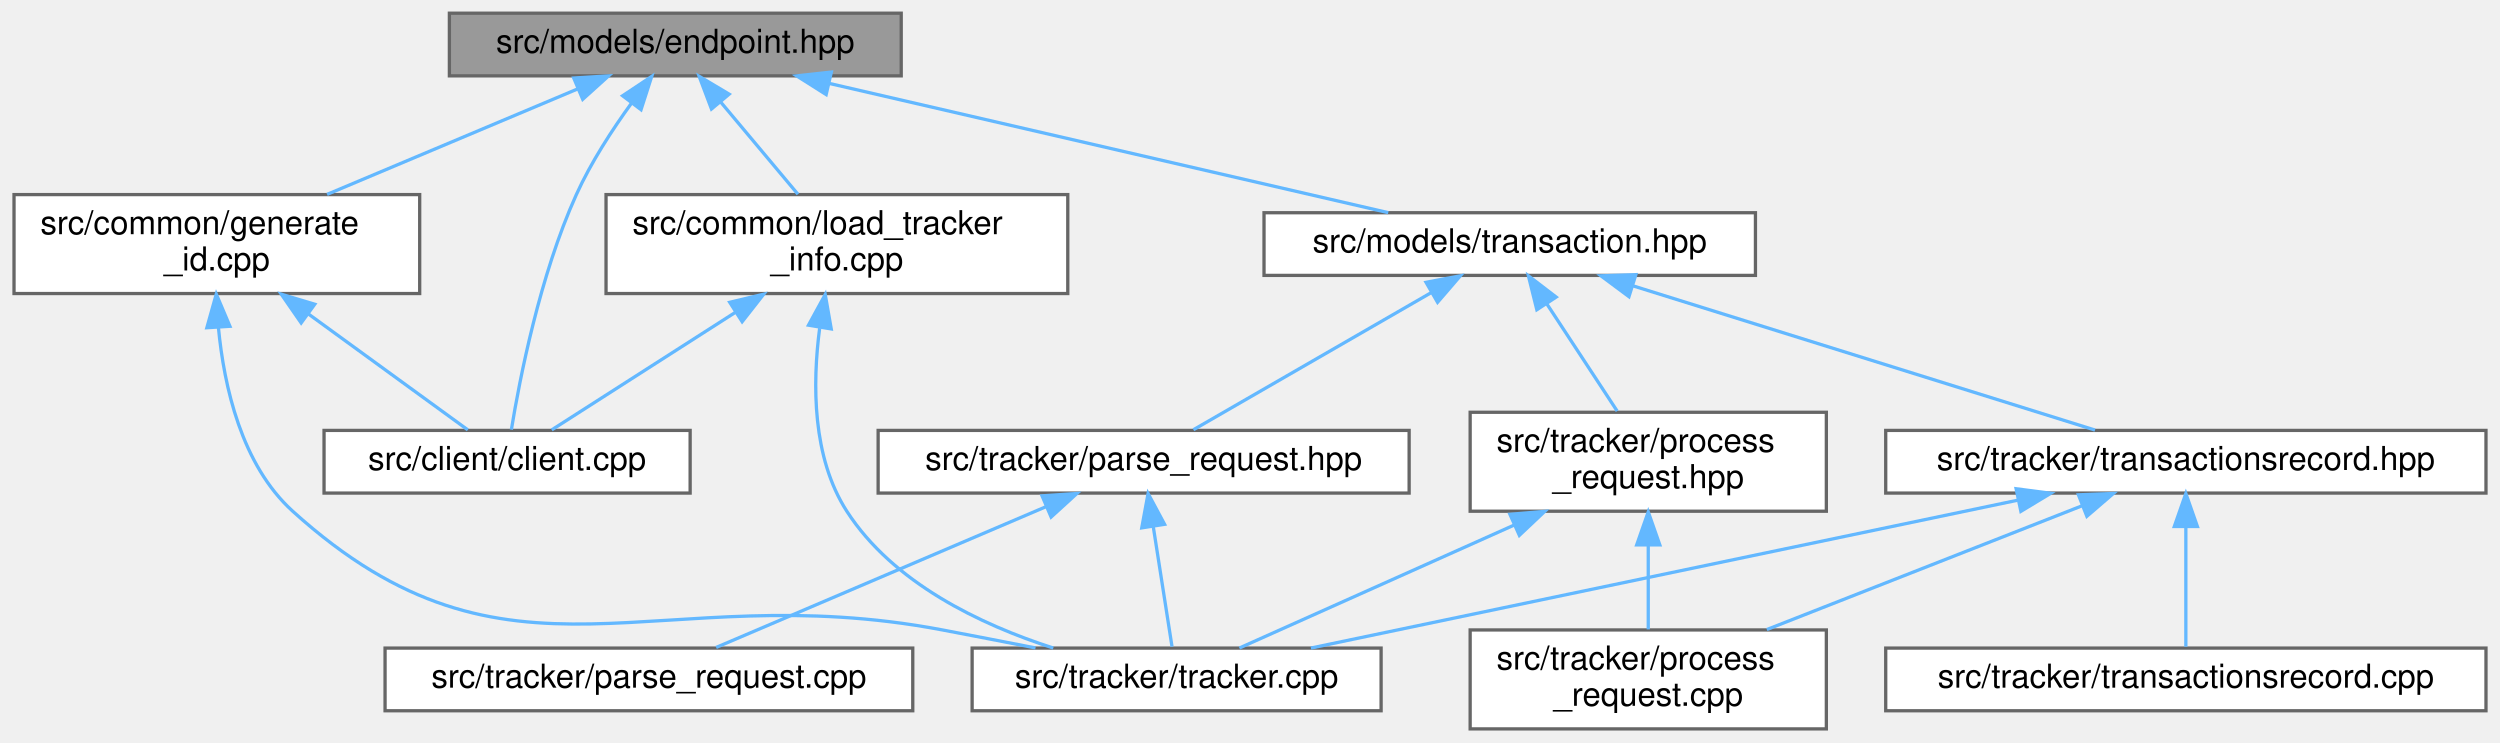
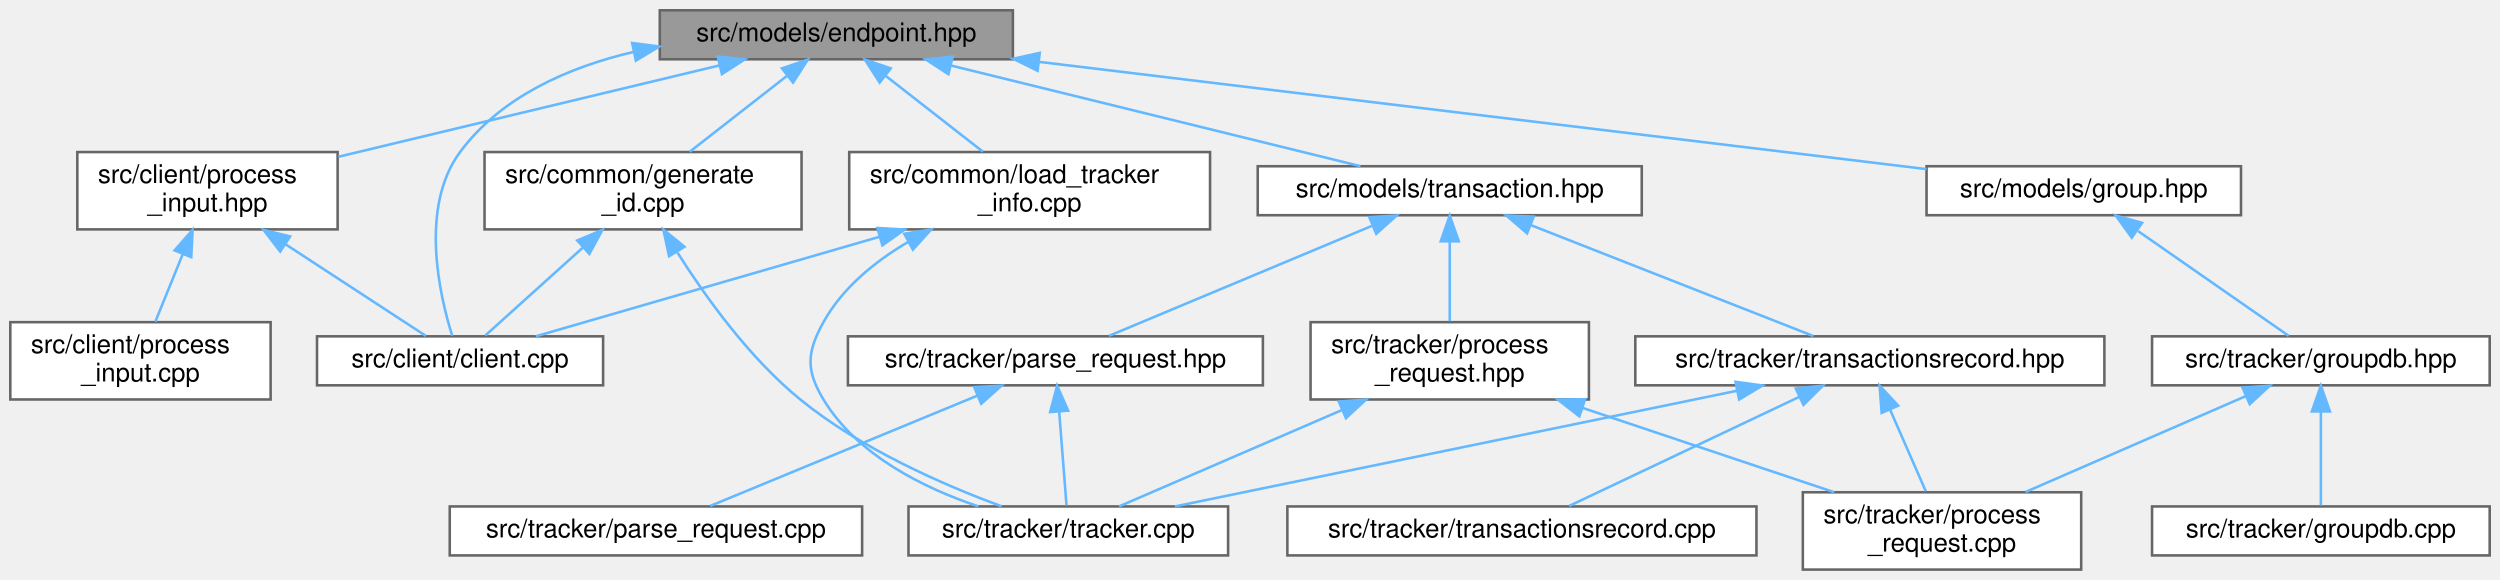
- <svg xmlns="http://www.w3.org/2000/svg" xmlns:xlink="http://www.w3.org/1999/xlink" width="758pt" height="225pt" viewBox="0.00 0.00 757.50 225.00">
+ <svg xmlns="http://www.w3.org/2000/svg" xmlns:xlink="http://www.w3.org/1999/xlink" width="970pt" height="225pt" viewBox="0.00 0.00 970.00 225.00">
  <g id="graph0" class="graph" transform="scale(1 1) rotate(0) translate(4 221)">
    <g id="Node000001" class="node">
      <g id="a_Node000001">
        <a xlink:title=" ">
-           <polygon fill="#999999" stroke="#666666" points="269,-217 132,-217 132,-198 269,-198 269,-217" />
-           <text text-anchor="middle" x="200.5" y="-205" font-family="Helvetica,sans-Serif" font-size="10.00">src/models/endpoint.hpp</text>
+           <polygon fill="#999999" stroke="#666666" points="389,-217 252,-217 252,-198 389,-198 389,-217" />
+           <text text-anchor="middle" x="320.5" y="-205" font-family="Helvetica,sans-Serif" font-size="10.00">src/models/endpoint.hpp</text>
        </a>
      </g>
    </g>
    <g id="Node000002" class="node">
      <g id="a_Node000002">
        <a xlink:href="client_8cpp.html" target="_top" xlink:title="The entrypoint to the client.">
-           <polygon fill="white" stroke="#666666" points="205,-90.5 94,-90.5 94,-71.5 205,-71.5 205,-90.5" />
-           <text text-anchor="middle" x="149.5" y="-78.5" font-family="Helvetica,sans-Serif" font-size="10.00">src/client/client.cpp</text>
+           <polygon fill="white" stroke="#666666" points="230,-90.5 119,-90.5 119,-71.5 230,-71.5 230,-90.5" />
+           <text text-anchor="middle" x="174.5" y="-78.5" font-family="Helvetica,sans-Serif" font-size="10.00">src/client/client.cpp</text>
        </a>
      </g>
    </g>
    <g id="edge1_Node000001_Node000002" class="edge">
      <g id="a_edge1_Node000001_Node000002">
        <a xlink:title=" ">
-           <path fill="none" stroke="#63b8ff" d="M187.21,-189.71C181.4,-181.7 174.91,-171.74 170.5,-162 159.37,-137.41 153.26,-105.79 150.8,-90.73" />
-           <polygon fill="#63b8ff" stroke="#63b8ff" points="184.52,-191.96 193.35,-197.83 190.11,-187.74 184.52,-191.96" />
+           <path fill="none" stroke="#63b8ff" d="M241.99,-200.9C216.33,-194.89 190.37,-183.43 174.5,-162 158.71,-140.68 166.48,-106.64 171.45,-90.73" />
+           <polygon fill="#63b8ff" stroke="#63b8ff" points="241.28,-204.33 251.79,-202.95 242.72,-197.48 241.28,-204.33" />
        </a>
      </g>
    </g>
    <g id="Node000003" class="node">
      <g id="a_Node000003">
-         <a xlink:href="generate__id_8cpp.html" target="_top" xlink:title=" ">
-           <polygon fill="white" stroke="#666666" points="123,-162 0,-162 0,-132 123,-132 123,-162" />
-           <text text-anchor="start" x="8" y="-150" font-family="Helvetica,sans-Serif" font-size="10.00">src/common/generate</text>
-           <text text-anchor="middle" x="61.5" y="-139" font-family="Helvetica,sans-Serif" font-size="10.00">_id.cpp</text>
+         <a xlink:href="process__input_8hpp.html" target="_top" xlink:title=" ">
+           <polygon fill="white" stroke="#666666" points="127,-162 26,-162 26,-132 127,-132 127,-162" />
+           <text text-anchor="start" x="34" y="-150" font-family="Helvetica,sans-Serif" font-size="10.00">src/client/process</text>
+           <text text-anchor="middle" x="76.5" y="-139" font-family="Helvetica,sans-Serif" font-size="10.00">_input.hpp</text>
        </a>
      </g>
    </g>
    <g id="edge2_Node000001_Node000003" class="edge">
      <g id="a_edge2_Node000001_Node000003">
        <a xlink:title=" ">
-           <path fill="none" stroke="#63b8ff" d="M170.99,-194.08C148.71,-184.7 118.1,-171.82 94.92,-162.06" />
-           <polygon fill="#63b8ff" stroke="#63b8ff" points="169.71,-197.34 180.29,-197.99 172.43,-190.89 169.71,-197.34" />
+           <path fill="none" stroke="#63b8ff" d="M275.08,-195.61C233.13,-185.55 170.9,-170.63 127.31,-160.18" />
+           <polygon fill="#63b8ff" stroke="#63b8ff" points="274.48,-199.07 285.02,-197.99 276.11,-192.26 274.48,-199.07" />
        </a>
      </g>
    </g>
    <g id="Node000005" class="node">
      <g id="a_Node000005">
-         <a xlink:href="load__tracker__info_8cpp.html" target="_top" xlink:title=" ">
-           <polygon fill="white" stroke="#666666" points="319.5,-162 179.5,-162 179.5,-132 319.5,-132 319.5,-162" />
-           <text text-anchor="start" x="187.5" y="-150" font-family="Helvetica,sans-Serif" font-size="10.00">src/common/load_tracker</text>
-           <text text-anchor="middle" x="249.5" y="-139" font-family="Helvetica,sans-Serif" font-size="10.00">_info.cpp</text>
+         <a xlink:href="generate__id_8cpp.html" target="_top" xlink:title=" ">
+           <polygon fill="white" stroke="#666666" points="307,-162 184,-162 184,-132 307,-132 307,-162" />
+           <text text-anchor="start" x="192" y="-150" font-family="Helvetica,sans-Serif" font-size="10.00">src/common/generate</text>
+           <text text-anchor="middle" x="245.5" y="-139" font-family="Helvetica,sans-Serif" font-size="10.00">_id.cpp</text>
        </a>
      </g>
    </g>
    <g id="edge5_Node000001_Node000005" class="edge">
      <g id="a_edge5_Node000001_Node000005">
        <a xlink:title=" ">
-           <path fill="none" stroke="#63b8ff" d="M214.19,-190.15C221.58,-181.34 230.6,-170.56 237.68,-162.11" />
-           <polygon fill="#63b8ff" stroke="#63b8ff" points="211.47,-187.95 207.73,-197.87 216.83,-192.45 211.47,-187.95" />
+           <path fill="none" stroke="#63b8ff" d="M301.27,-191.5C289.67,-182.45 274.99,-171 263.6,-162.11" />
+           <polygon fill="#63b8ff" stroke="#63b8ff" points="299.4,-194.48 309.43,-197.87 303.7,-188.96 299.4,-194.48" />
+         </a>
+       </g>
+     </g>
+     <g id="Node000007" class="node">
+       <g id="a_Node000007">
+         <a xlink:href="load__tracker__info_8cpp.html" target="_top" xlink:title=" ">
+           <polygon fill="white" stroke="#666666" points="465.5,-162 325.5,-162 325.5,-132 465.5,-132 465.5,-162" />
+           <text text-anchor="start" x="333.5" y="-150" font-family="Helvetica,sans-Serif" font-size="10.00">src/common/load_tracker</text>
+           <text text-anchor="middle" x="395.5" y="-139" font-family="Helvetica,sans-Serif" font-size="10.00">_info.cpp</text>
+         </a>
+       </g>
+     </g>
+     <g id="edge8_Node000001_Node000007" class="edge">
+       <g id="a_edge8_Node000001_Node000007">
+         <a xlink:title=" ">
+           <path fill="none" stroke="#63b8ff" d="M339.73,-191.5C351.33,-182.45 366.01,-171 377.4,-162.11" />
+           <polygon fill="#63b8ff" stroke="#63b8ff" points="337.3,-188.96 331.57,-197.87 341.6,-194.48 337.3,-188.96" />
+         </a>
+       </g>
+     </g>
+     <g id="Node000008" class="node">
+       <g id="a_Node000008">
+         <a xlink:href="group_8hpp.html" target="_top" xlink:title=" ">
+           <polygon fill="white" stroke="#666666" points="865.5,-156.5 743.5,-156.5 743.5,-137.5 865.5,-137.5 865.5,-156.5" />
+           <text text-anchor="middle" x="804.5" y="-144.5" font-family="Helvetica,sans-Serif" font-size="10.00">src/models/group.hpp</text>
+         </a>
+       </g>
+     </g>
+     <g id="edge11_Node000001_Node000008" class="edge">
+       <g id="a_edge11_Node000001_Node000008">
+         <a xlink:title=" ">
+           <path fill="none" stroke="#63b8ff" d="M399.04,-197.01C495.22,-185.38 656.08,-165.94 743.48,-155.38" />
+           <polygon fill="#63b8ff" stroke="#63b8ff" points="398.58,-193.54 389.07,-198.21 399.42,-200.49 398.58,-193.54" />
+         </a>
+       </g>
+     </g>
+     <g id="Node000012" class="node">
+       <g id="a_Node000012">
+         <a xlink:href="transaction_8hpp.html" target="_top" xlink:title=" ">
+           <polygon fill="white" stroke="#666666" points="633,-156.5 484,-156.5 484,-137.5 633,-137.5 633,-156.5" />
+           <text text-anchor="middle" x="558.5" y="-144.5" font-family="Helvetica,sans-Serif" font-size="10.00">src/models/transaction.hpp</text>
+         </a>
+       </g>
+     </g>
+     <g id="edge15_Node000001_Node000012" class="edge">
+       <g id="a_edge15_Node000001_Node000012">
+         <a xlink:title=" ">
+           <path fill="none" stroke="#63b8ff" d="M365.1,-195.54C411.1,-184.23 481.88,-166.83 523.85,-156.52" />
+           <polygon fill="#63b8ff" stroke="#63b8ff" points="363.98,-192.21 355.11,-197.99 365.65,-199.01 363.98,-192.21" />
+         </a>
+       </g>
+     </g>
+     <g id="edge3_Node000003_Node000002" class="edge">
+       <g id="a_edge3_Node000003_Node000002">
+         <a xlink:title=" ">
+           <path fill="none" stroke="#63b8ff" d="M106.82,-126.2C125.06,-114.29 147.35,-99.73 161.24,-90.66" />
+           <polygon fill="#63b8ff" stroke="#63b8ff" points="104.71,-123.4 98.25,-131.8 108.54,-129.26 104.71,-123.4" />
+         </a>
+       </g>
+     </g>
+     <g id="Node000004" class="node">
+       <g id="a_Node000004">
+         <a xlink:href="process__input_8cpp.html" target="_top" xlink:title=" ">
+           <polygon fill="white" stroke="#666666" points="101,-96 0,-96 0,-66 101,-66 101,-96" />
+           <text text-anchor="start" x="8" y="-84" font-family="Helvetica,sans-Serif" font-size="10.00">src/client/process</text>
+           <text text-anchor="middle" x="50.5" y="-73" font-family="Helvetica,sans-Serif" font-size="10.00">_input.cpp</text>
+         </a>
+       </g>
+     </g>
+     <g id="edge4_Node000003_Node000004" class="edge">
+       <g id="a_edge4_Node000003_Node000004">
+         <a xlink:title=" ">
+           <path fill="none" stroke="#63b8ff" d="M66.91,-122.39C63.33,-113.59 59.38,-103.86 56.25,-96.16" />
+           <polygon fill="#63b8ff" stroke="#63b8ff" points="63.72,-123.85 70.73,-131.8 70.21,-121.21 63.72,-123.85" />
+         </a>
+       </g>
+     </g>
+     <g id="edge6_Node000005_Node000002" class="edge">
+       <g id="a_edge6_Node000005_Node000002">
+         <a xlink:title=" ">
+           <path fill="none" stroke="#63b8ff" d="M222.13,-124.93C209.28,-113.35 194.03,-99.61 184.31,-90.84" />
+           <polygon fill="#63b8ff" stroke="#63b8ff" points="219.97,-127.7 229.74,-131.8 224.66,-122.5 219.97,-127.7" />
        </a>
      </g>
    </g>
    <g id="Node000006" class="node">
      <g id="a_Node000006">
-         <a xlink:href="transaction_8hpp.html" target="_top" xlink:title=" ">
-           <polygon fill="white" stroke="#666666" points="528,-156.5 379,-156.5 379,-137.5 528,-137.5 528,-156.5" />
-           <text text-anchor="middle" x="453.5" y="-144.5" font-family="Helvetica,sans-Serif" font-size="10.00">src/models/transaction.hpp</text>
-         </a>
-       </g>
-     </g>
-     <g id="edge8_Node000001_Node000006" class="edge">
-       <g id="a_edge8_Node000001_Node000006">
-         <a xlink:title=" ">
-           <path fill="none" stroke="#63b8ff" d="M247.29,-195.68C296.18,-184.38 371.87,-166.88 416.67,-156.52" />
-           <polygon fill="#63b8ff" stroke="#63b8ff" points="246.24,-192.33 237.29,-197.99 247.82,-199.15 246.24,-192.33" />
-         </a>
-       </g>
-     </g>
-     <g id="edge3_Node000003_Node000002" class="edge">
-       <g id="a_edge3_Node000003_Node000002">
-         <a xlink:title=" ">
-           <path fill="none" stroke="#63b8ff" d="M89.17,-125.87C105.46,-114.03 125.23,-99.65 137.59,-90.66" />
-           <polygon fill="#63b8ff" stroke="#63b8ff" points="87.06,-123.08 81.03,-131.8 91.18,-128.75 87.06,-123.08" />
-         </a>
-       </g>
-     </g>
-     <g id="Node000004" class="node">
-       <g id="a_Node000004">
        <a xlink:href="tracker_8cpp.html" target="_top" xlink:title="The tracker.">
-           <polygon fill="white" stroke="#666666" points="414.5,-24.5 290.5,-24.5 290.5,-5.5 414.5,-5.5 414.5,-24.5" />
-           <text text-anchor="middle" x="352.5" y="-12.5" font-family="Helvetica,sans-Serif" font-size="10.00">src/tracker/tracker.cpp</text>
-         </a>
-       </g>
-     </g>
-     <g id="edge4_Node000003_Node000004" class="edge">
-       <g id="a_edge4_Node000003_Node000004">
-         <a xlink:title=" ">
-           <path fill="none" stroke="#63b8ff" d="M61.97,-121.77C63.67,-103.79 68.99,-80.04 84.5,-66 150.48,-6.26 194.06,-46.61 281.5,-30 290.63,-28.27 300.42,-26.36 309.72,-24.54" />
-           <polygon fill="#63b8ff" stroke="#63b8ff" points="58.47,-121.63 61.33,-131.83 65.46,-122.07 58.47,-121.63" />
-         </a>
-       </g>
-     </g>
-     <g id="edge6_Node000005_Node000002" class="edge">
-       <g id="a_edge6_Node000005_Node000002">
-         <a xlink:title=" ">
-           <path fill="none" stroke="#63b8ff" d="M218.81,-126.36C200.16,-114.42 177.27,-99.77 163.03,-90.66" />
-           <polygon fill="#63b8ff" stroke="#63b8ff" points="217,-129.35 227.31,-131.8 220.77,-123.46 217,-129.35" />
-         </a>
-       </g>
-     </g>
-     <g id="edge7_Node000005_Node000004" class="edge">
-       <g id="a_edge7_Node000005_Node000004">
-         <a xlink:title=" ">
-           <path fill="none" stroke="#63b8ff" d="M244.27,-121.49C242.05,-104.57 242,-82.29 252.5,-66 266.48,-44.3 292.93,-31.65 315.11,-24.51" />
-           <polygon fill="#63b8ff" stroke="#63b8ff" points="240.88,-122.41 245.96,-131.71 247.78,-121.27 240.88,-122.41" />
-         </a>
-       </g>
-     </g>
-     <g id="Node000007" class="node">
-       <g id="a_Node000007">
-         <a xlink:href="parse__request_8hpp.html" target="_top" xlink:title=" ">
-           <polygon fill="white" stroke="#666666" points="423,-90.5 262,-90.5 262,-71.5 423,-71.5 423,-90.5" />
-           <text text-anchor="middle" x="342.5" y="-78.5" font-family="Helvetica,sans-Serif" font-size="10.00">src/tracker/parse_request.hpp</text>
-         </a>
-       </g>
-     </g>
-     <g id="edge9_Node000006_Node000007" class="edge">
-       <g id="a_edge9_Node000006_Node000007">
-         <a xlink:title=" ">
-           <path fill="none" stroke="#63b8ff" d="M429.84,-132.36C407.99,-119.76 376.18,-101.42 357.59,-90.7" />
-           <polygon fill="#63b8ff" stroke="#63b8ff" points="428.12,-135.41 438.53,-137.37 431.62,-129.34 428.12,-135.41" />
+           <polygon fill="white" stroke="#666666" points="472.5,-24.5 348.5,-24.5 348.5,-5.5 472.5,-5.5 472.5,-24.5" />
+           <text text-anchor="middle" x="410.5" y="-12.5" font-family="Helvetica,sans-Serif" font-size="10.00">src/tracker/tracker.cpp</text>
+         </a>
+       </g>
+     </g>
+     <g id="edge7_Node000005_Node000006" class="edge">
+       <g id="a_edge7_Node000005_Node000006">
+         <a xlink:title=" ">
+           <path fill="none" stroke="#63b8ff" d="M258.86,-122.99C269.88,-105.58 286.85,-82.01 306.5,-66 330.11,-46.76 362.34,-32.74 384.64,-24.53" />
+           <polygon fill="#63b8ff" stroke="#63b8ff" points="255.61,-121.59 253.37,-131.94 261.58,-125.25 255.61,-121.59" />
+         </a>
+       </g>
+     </g>
+     <g id="edge9_Node000007_Node000002" class="edge">
+       <g id="a_edge9_Node000007_Node000002">
+         <a xlink:title=" ">
+           <path fill="none" stroke="#63b8ff" d="M337.24,-129.13C294.35,-116.71 237.81,-100.33 203.91,-90.52" />
+           <polygon fill="#63b8ff" stroke="#63b8ff" points="336.42,-132.54 347,-131.95 338.37,-125.81 336.42,-132.54" />
+         </a>
+       </g>
+     </g>
+     <g id="edge10_Node000007_Node000006" class="edge">
+       <g id="a_edge10_Node000007_Node000006">
+         <a xlink:title=" ">
+           <path fill="none" stroke="#63b8ff" d="M348.33,-127.11C335.36,-119.48 322.85,-109.27 315.5,-96 309.04,-84.34 308.61,-77.41 315.5,-66 328.5,-44.46 354.21,-31.73 375.61,-24.51" />
+           <polygon fill="#63b8ff" stroke="#63b8ff" points="346.86,-130.3 357.32,-131.99 350.2,-124.15 346.86,-130.3" />
        </a>
      </g>
    </g>
    <g id="Node000009" class="node">
      <g id="a_Node000009">
-         <a xlink:href="process__request_8hpp.html" target="_top" xlink:title=" ">
-           <polygon fill="white" stroke="#666666" points="549.5,-96 441.5,-96 441.5,-66 549.5,-66 549.5,-96" />
-           <text text-anchor="start" x="449.5" y="-84" font-family="Helvetica,sans-Serif" font-size="10.00">src/tracker/process</text>
-           <text text-anchor="middle" x="495.5" y="-73" font-family="Helvetica,sans-Serif" font-size="10.00">_request.hpp</text>
-         </a>
-       </g>
-     </g>
-     <g id="edge12_Node000006_Node000009" class="edge">
-       <g id="a_edge12_Node000006_Node000009">
-         <a xlink:title=" ">
-           <path fill="none" stroke="#63b8ff" d="M464.71,-128.92C471.38,-118.76 479.75,-106.01 486.08,-96.36" />
-           <polygon fill="#63b8ff" stroke="#63b8ff" points="461.72,-127.09 459.16,-137.37 467.58,-130.93 461.72,-127.09" />
+         <a xlink:href="groupdb_8hpp.html" target="_top" xlink:title=" ">
+           <polygon fill="white" stroke="#666666" points="962,-90.5 831,-90.5 831,-71.5 962,-71.5 962,-90.5" />
+           <text text-anchor="middle" x="896.5" y="-78.5" font-family="Helvetica,sans-Serif" font-size="10.00">src/tracker/groupdb.hpp</text>
+         </a>
+       </g>
+     </g>
+     <g id="edge12_Node000008_Node000009" class="edge">
+       <g id="a_edge12_Node000008_Node000009">
+         <a xlink:title=" ">
+           <path fill="none" stroke="#63b8ff" d="M825.58,-131.33C843.63,-118.78 869,-101.13 884,-90.7" />
+           <polygon fill="#63b8ff" stroke="#63b8ff" points="823.12,-128.78 816.91,-137.37 827.12,-134.53 823.12,-128.78" />
+         </a>
+       </g>
+     </g>
+     <g id="Node000010" class="node">
+       <g id="a_Node000010">
+         <a xlink:href="groupdb_8cpp.html" target="_top" xlink:title=" ">
+           <polygon fill="white" stroke="#666666" points="962,-24.5 831,-24.5 831,-5.5 962,-5.5 962,-24.5" />
+           <text text-anchor="middle" x="896.5" y="-12.5" font-family="Helvetica,sans-Serif" font-size="10.00">src/tracker/groupdb.cpp</text>
+         </a>
+       </g>
+     </g>
+     <g id="edge13_Node000009_Node000010" class="edge">
+       <g id="a_edge13_Node000009_Node000010">
+         <a xlink:title=" ">
+           <path fill="none" stroke="#63b8ff" d="M896.5,-61.08C896.5,-49.13 896.5,-34.22 896.5,-24.91" />
+           <polygon fill="#63b8ff" stroke="#63b8ff" points="893,-61.37 896.5,-71.37 900,-61.37 893,-61.37" />
        </a>
      </g>
    </g>
    <g id="Node000011" class="node">
      <g id="a_Node000011">
+         <a xlink:href="process__request_8cpp.html" target="_top" xlink:title=" ">
+           <polygon fill="white" stroke="#666666" points="803.5,-30 695.5,-30 695.5,0 803.5,0 803.5,-30" />
+           <text text-anchor="start" x="703.5" y="-18" font-family="Helvetica,sans-Serif" font-size="10.00">src/tracker/process</text>
+           <text text-anchor="middle" x="749.5" y="-7" font-family="Helvetica,sans-Serif" font-size="10.00">_request.cpp</text>
+         </a>
+       </g>
+     </g>
+     <g id="edge14_Node000009_Node000011" class="edge">
+       <g id="a_edge14_Node000009_Node000011">
+         <a xlink:title=" ">
+           <path fill="none" stroke="#63b8ff" d="M867.47,-67.36C842.83,-56.63 807.49,-41.25 781.92,-30.12" />
+           <polygon fill="#63b8ff" stroke="#63b8ff" points="866.11,-70.59 876.67,-71.37 868.9,-64.17 866.11,-70.59" />
+         </a>
+       </g>
+     </g>
+     <g id="Node000013" class="node">
+       <g id="a_Node000013">
+         <a xlink:href="parse__request_8hpp.html" target="_top" xlink:title=" ">
+           <polygon fill="white" stroke="#666666" points="486,-90.5 325,-90.5 325,-71.5 486,-71.5 486,-90.5" />
+           <text text-anchor="middle" x="405.5" y="-78.5" font-family="Helvetica,sans-Serif" font-size="10.00">src/tracker/parse_request.hpp</text>
+         </a>
+       </g>
+     </g>
+     <g id="edge16_Node000012_Node000013" class="edge">
+       <g id="a_edge16_Node000012_Node000013">
+         <a xlink:title=" ">
+           <path fill="none" stroke="#63b8ff" d="M528.28,-133.36C498.13,-120.75 452.61,-101.71 426.3,-90.7" />
+           <polygon fill="#63b8ff" stroke="#63b8ff" points="527.29,-136.74 537.87,-137.37 529.99,-130.28 527.29,-136.74" />
+         </a>
+       </g>
+     </g>
+     <g id="Node000015" class="node">
+       <g id="a_Node000015">
+         <a xlink:href="process__request_8hpp.html" target="_top" xlink:title=" ">
+           <polygon fill="white" stroke="#666666" points="612.5,-96 504.5,-96 504.5,-66 612.5,-66 612.5,-96" />
+           <text text-anchor="start" x="512.5" y="-84" font-family="Helvetica,sans-Serif" font-size="10.00">src/tracker/process</text>
+           <text text-anchor="middle" x="558.5" y="-73" font-family="Helvetica,sans-Serif" font-size="10.00">_request.hpp</text>
+         </a>
+       </g>
+     </g>
+     <g id="edge19_Node000012_Node000015" class="edge">
+       <g id="a_edge19_Node000012_Node000015">
+         <a xlink:title=" ">
+           <path fill="none" stroke="#63b8ff" d="M558.5,-127.35C558.5,-117.47 558.5,-105.51 558.5,-96.36" />
+           <polygon fill="#63b8ff" stroke="#63b8ff" points="555,-127.37 558.5,-137.37 562,-127.37 555,-127.37" />
+         </a>
+       </g>
+     </g>
+     <g id="Node000016" class="node">
+       <g id="a_Node000016">
        <a xlink:href="transactionsrecord_8hpp.html" target="_top" xlink:title=" ">
-           <polygon fill="white" stroke="#666666" points="749.5,-90.5 567.5,-90.5 567.5,-71.5 749.5,-71.5 749.5,-90.5" />
-           <text text-anchor="middle" x="658.5" y="-78.5" font-family="Helvetica,sans-Serif" font-size="10.00">src/tracker/transactionsrecord.hpp</text>
-         </a>
-       </g>
-     </g>
-     <g id="edge15_Node000006_Node000011" class="edge">
-       <g id="a_edge15_Node000006_Node000011">
-         <a xlink:title=" ">
-           <path fill="none" stroke="#63b8ff" d="M490.9,-134.32C531.34,-121.7 594.85,-101.87 630.96,-90.6" />
-           <polygon fill="#63b8ff" stroke="#63b8ff" points="489.65,-131.05 481.15,-137.37 491.74,-137.73 489.65,-131.05" />
-         </a>
-       </g>
-     </g>
-     <g id="edge11_Node000007_Node000004" class="edge">
-       <g id="a_edge11_Node000007_Node000004">
-         <a xlink:title=" ">
-           <path fill="none" stroke="#63b8ff" d="M345.4,-61.45C347.28,-49.43 349.64,-34.32 351.11,-24.91" />
-           <polygon fill="#63b8ff" stroke="#63b8ff" points="341.93,-60.95 343.85,-71.37 348.85,-62.03 341.93,-60.95" />
-         </a>
-       </g>
-     </g>
-     <g id="Node000008" class="node">
-       <g id="a_Node000008">
+           <polygon fill="white" stroke="#666666" points="812.5,-90.5 630.5,-90.5 630.5,-71.5 812.5,-71.5 812.5,-90.5" />
+           <text text-anchor="middle" x="721.5" y="-78.5" font-family="Helvetica,sans-Serif" font-size="10.00">src/tracker/transactionsrecord.hpp</text>
+         </a>
+       </g>
+     </g>
+     <g id="edge22_Node000012_Node000016" class="edge">
+       <g id="a_edge22_Node000012_Node000016">
+         <a xlink:title=" ">
+           <path fill="none" stroke="#63b8ff" d="M589.89,-133.68C622.1,-121.03 671.38,-101.68 699.61,-90.6" />
+           <polygon fill="#63b8ff" stroke="#63b8ff" points="588.51,-130.46 580.48,-137.37 591.07,-136.97 588.51,-130.46" />
+         </a>
+       </g>
+     </g>
+     <g id="edge18_Node000013_Node000006" class="edge">
+       <g id="a_edge18_Node000013_Node000006">
+         <a xlink:title=" ">
+           <path fill="none" stroke="#63b8ff" d="M406.98,-61.08C407.91,-49.13 409.08,-34.22 409.8,-24.91" />
+           <polygon fill="#63b8ff" stroke="#63b8ff" points="403.46,-61.13 406.17,-71.37 410.44,-61.67 403.46,-61.13" />
+         </a>
+       </g>
+     </g>
+     <g id="Node000014" class="node">
+       <g id="a_Node000014">
        <a xlink:href="parse__request_8cpp.html" target="_top" xlink:title=" ">
-           <polygon fill="white" stroke="#666666" points="272.5,-24.5 112.5,-24.5 112.5,-5.5 272.5,-5.5 272.5,-24.5" />
-           <text text-anchor="middle" x="192.5" y="-12.5" font-family="Helvetica,sans-Serif" font-size="10.00">src/tracker/parse_request.cpp</text>
-         </a>
-       </g>
-     </g>
-     <g id="edge10_Node000007_Node000008" class="edge">
-       <g id="a_edge10_Node000007_Node000008">
-         <a xlink:title=" ">
-           <path fill="none" stroke="#63b8ff" d="M312.87,-67.36C283.31,-54.75 238.69,-35.71 212.89,-24.7" />
-           <polygon fill="#63b8ff" stroke="#63b8ff" points="311.7,-70.66 322.27,-71.37 314.45,-64.23 311.7,-70.66" />
-         </a>
-       </g>
-     </g>
-     <g id="edge14_Node000009_Node000004" class="edge">
-       <g id="a_edge14_Node000009_Node000004">
-         <a xlink:title=" ">
-           <path fill="none" stroke="#63b8ff" d="M454.79,-61.78C427.45,-49.54 392.68,-33.98 371.53,-24.52" />
-           <polygon fill="#63b8ff" stroke="#63b8ff" points="453.56,-65.06 464.12,-65.95 456.42,-58.68 453.56,-65.06" />
-         </a>
-       </g>
-     </g>
-     <g id="Node000010" class="node">
-       <g id="a_Node000010">
-         <a xlink:href="process__request_8cpp.html" target="_top" xlink:title=" ">
-           <polygon fill="white" stroke="#666666" points="549.5,-30 441.5,-30 441.5,0 549.5,0 549.5,-30" />
-           <text text-anchor="start" x="449.5" y="-18" font-family="Helvetica,sans-Serif" font-size="10.00">src/tracker/process</text>
-           <text text-anchor="middle" x="495.5" y="-7" font-family="Helvetica,sans-Serif" font-size="10.00">_request.cpp</text>
-         </a>
-       </g>
-     </g>
-     <g id="edge13_Node000009_Node000010" class="edge">
-       <g id="a_edge13_Node000009_Node000010">
-         <a xlink:title=" ">
-           <path fill="none" stroke="#63b8ff" d="M495.5,-55.54C495.5,-46.96 495.5,-37.61 495.5,-30.16" />
-           <polygon fill="#63b8ff" stroke="#63b8ff" points="492,-55.8 495.5,-65.8 499,-55.8 492,-55.8" />
-         </a>
-       </g>
-     </g>
-     <g id="edge17_Node000011_Node000004" class="edge">
-       <g id="a_edge17_Node000011_Node000004">
-         <a xlink:title=" ">
-           <path fill="none" stroke="#63b8ff" d="M607.51,-69.34C547.34,-56.75 448.5,-36.08 393.21,-24.51" />
-           <polygon fill="#63b8ff" stroke="#63b8ff" points="607.04,-72.81 617.55,-71.44 608.48,-65.96 607.04,-72.81" />
-         </a>
-       </g>
-     </g>
-     <g id="edge16_Node000011_Node000010" class="edge">
-       <g id="a_edge16_Node000011_Node000010">
-         <a xlink:title=" ">
-           <path fill="none" stroke="#63b8ff" d="M627.04,-67.65C599.68,-56.9 560.05,-41.35 531.45,-30.12" />
-           <polygon fill="#63b8ff" stroke="#63b8ff" points="625.93,-70.97 636.52,-71.37 628.49,-64.46 625.93,-70.97" />
-         </a>
-       </g>
-     </g>
-     <g id="Node000012" class="node">
-       <g id="a_Node000012">
+           <polygon fill="white" stroke="#666666" points="330.5,-24.5 170.5,-24.5 170.5,-5.5 330.5,-5.5 330.5,-24.5" />
+           <text text-anchor="middle" x="250.5" y="-12.5" font-family="Helvetica,sans-Serif" font-size="10.00">src/tracker/parse_request.cpp</text>
+         </a>
+       </g>
+     </g>
+     <g id="edge17_Node000013_Node000014" class="edge">
+       <g id="a_edge17_Node000013_Node000014">
+         <a xlink:title=" ">
+           <path fill="none" stroke="#63b8ff" d="M375.28,-67.52C344.74,-54.91 298.34,-35.75 271.57,-24.7" />
+           <polygon fill="#63b8ff" stroke="#63b8ff" points="374.02,-70.79 384.6,-71.37 376.69,-64.32 374.02,-70.79" />
+         </a>
+       </g>
+     </g>
+     <g id="edge21_Node000015_Node000006" class="edge">
+       <g id="a_edge21_Node000015_Node000006">
+         <a xlink:title=" ">
+           <path fill="none" stroke="#63b8ff" d="M516.74,-61.94C488.38,-49.68 452.18,-34.02 430.2,-24.52" />
+           <polygon fill="#63b8ff" stroke="#63b8ff" points="515.45,-65.2 526.02,-65.95 518.23,-58.77 515.45,-65.2" />
+         </a>
+       </g>
+     </g>
+     <g id="edge20_Node000015_Node000011" class="edge">
+       <g id="a_edge20_Node000015_Node000011">
+         <a xlink:title=" ">
+           <path fill="none" stroke="#63b8ff" d="M610.06,-62.72C640.66,-52.47 678.97,-39.63 707.68,-30.01" />
+           <polygon fill="#63b8ff" stroke="#63b8ff" points="608.79,-59.46 600.42,-65.95 611.01,-66.1 608.79,-59.46" />
+         </a>
+       </g>
+     </g>
+     <g id="edge24_Node000016_Node000006" class="edge">
+       <g id="a_edge24_Node000016_Node000006">
+         <a xlink:title=" ">
+           <path fill="none" stroke="#63b8ff" d="M670.06,-69.41C608.94,-56.84 508.19,-36.1 451.87,-24.51" />
+           <polygon fill="#63b8ff" stroke="#63b8ff" points="669.38,-72.85 679.88,-71.44 670.79,-65.99 669.38,-72.85" />
+         </a>
+       </g>
+     </g>
+     <g id="edge23_Node000016_Node000011" class="edge">
+       <g id="a_edge23_Node000016_Node000011">
+         <a xlink:title=" ">
+           <path fill="none" stroke="#63b8ff" d="M729.38,-61.98C733.76,-51.98 739.13,-39.71 743.22,-30.36" />
+           <polygon fill="#63b8ff" stroke="#63b8ff" points="726.08,-60.8 725.28,-71.37 732.49,-63.61 726.08,-60.8" />
+         </a>
+       </g>
+     </g>
+     <g id="Node000017" class="node">
+       <g id="a_Node000017">
        <a xlink:href="transactionsrecord_8cpp.html" target="_top" xlink:title=" ">
-           <polygon fill="white" stroke="#666666" points="749.5,-24.5 567.5,-24.5 567.5,-5.5 749.5,-5.5 749.5,-24.5" />
-           <text text-anchor="middle" x="658.5" y="-12.5" font-family="Helvetica,sans-Serif" font-size="10.00">src/tracker/transactionsrecord.cpp</text>
-         </a>
-       </g>
-     </g>
-     <g id="edge18_Node000011_Node000012" class="edge">
-       <g id="a_edge18_Node000011_Node000012">
-         <a xlink:title=" ">
-           <path fill="none" stroke="#63b8ff" d="M658.5,-61.08C658.5,-49.13 658.5,-34.22 658.5,-24.91" />
-           <polygon fill="#63b8ff" stroke="#63b8ff" points="655,-61.37 658.5,-71.37 662,-61.37 655,-61.37" />
+           <polygon fill="white" stroke="#666666" points="677.5,-24.5 495.5,-24.5 495.5,-5.5 677.5,-5.5 677.5,-24.5" />
+           <text text-anchor="middle" x="586.5" y="-12.5" font-family="Helvetica,sans-Serif" font-size="10.00">src/tracker/transactionsrecord.cpp</text>
+         </a>
+       </g>
+     </g>
+     <g id="edge25_Node000016_Node000017" class="edge">
+       <g id="a_edge25_Node000016_Node000017">
+         <a xlink:title=" ">
+           <path fill="none" stroke="#63b8ff" d="M694.14,-67.03C667.53,-54.42 627.87,-35.61 604.85,-24.7" />
+           <polygon fill="#63b8ff" stroke="#63b8ff" points="692.76,-70.25 703.29,-71.37 695.76,-63.92 692.76,-70.25" />
        </a>
      </g>
    </g>
  </g>
</svg>
